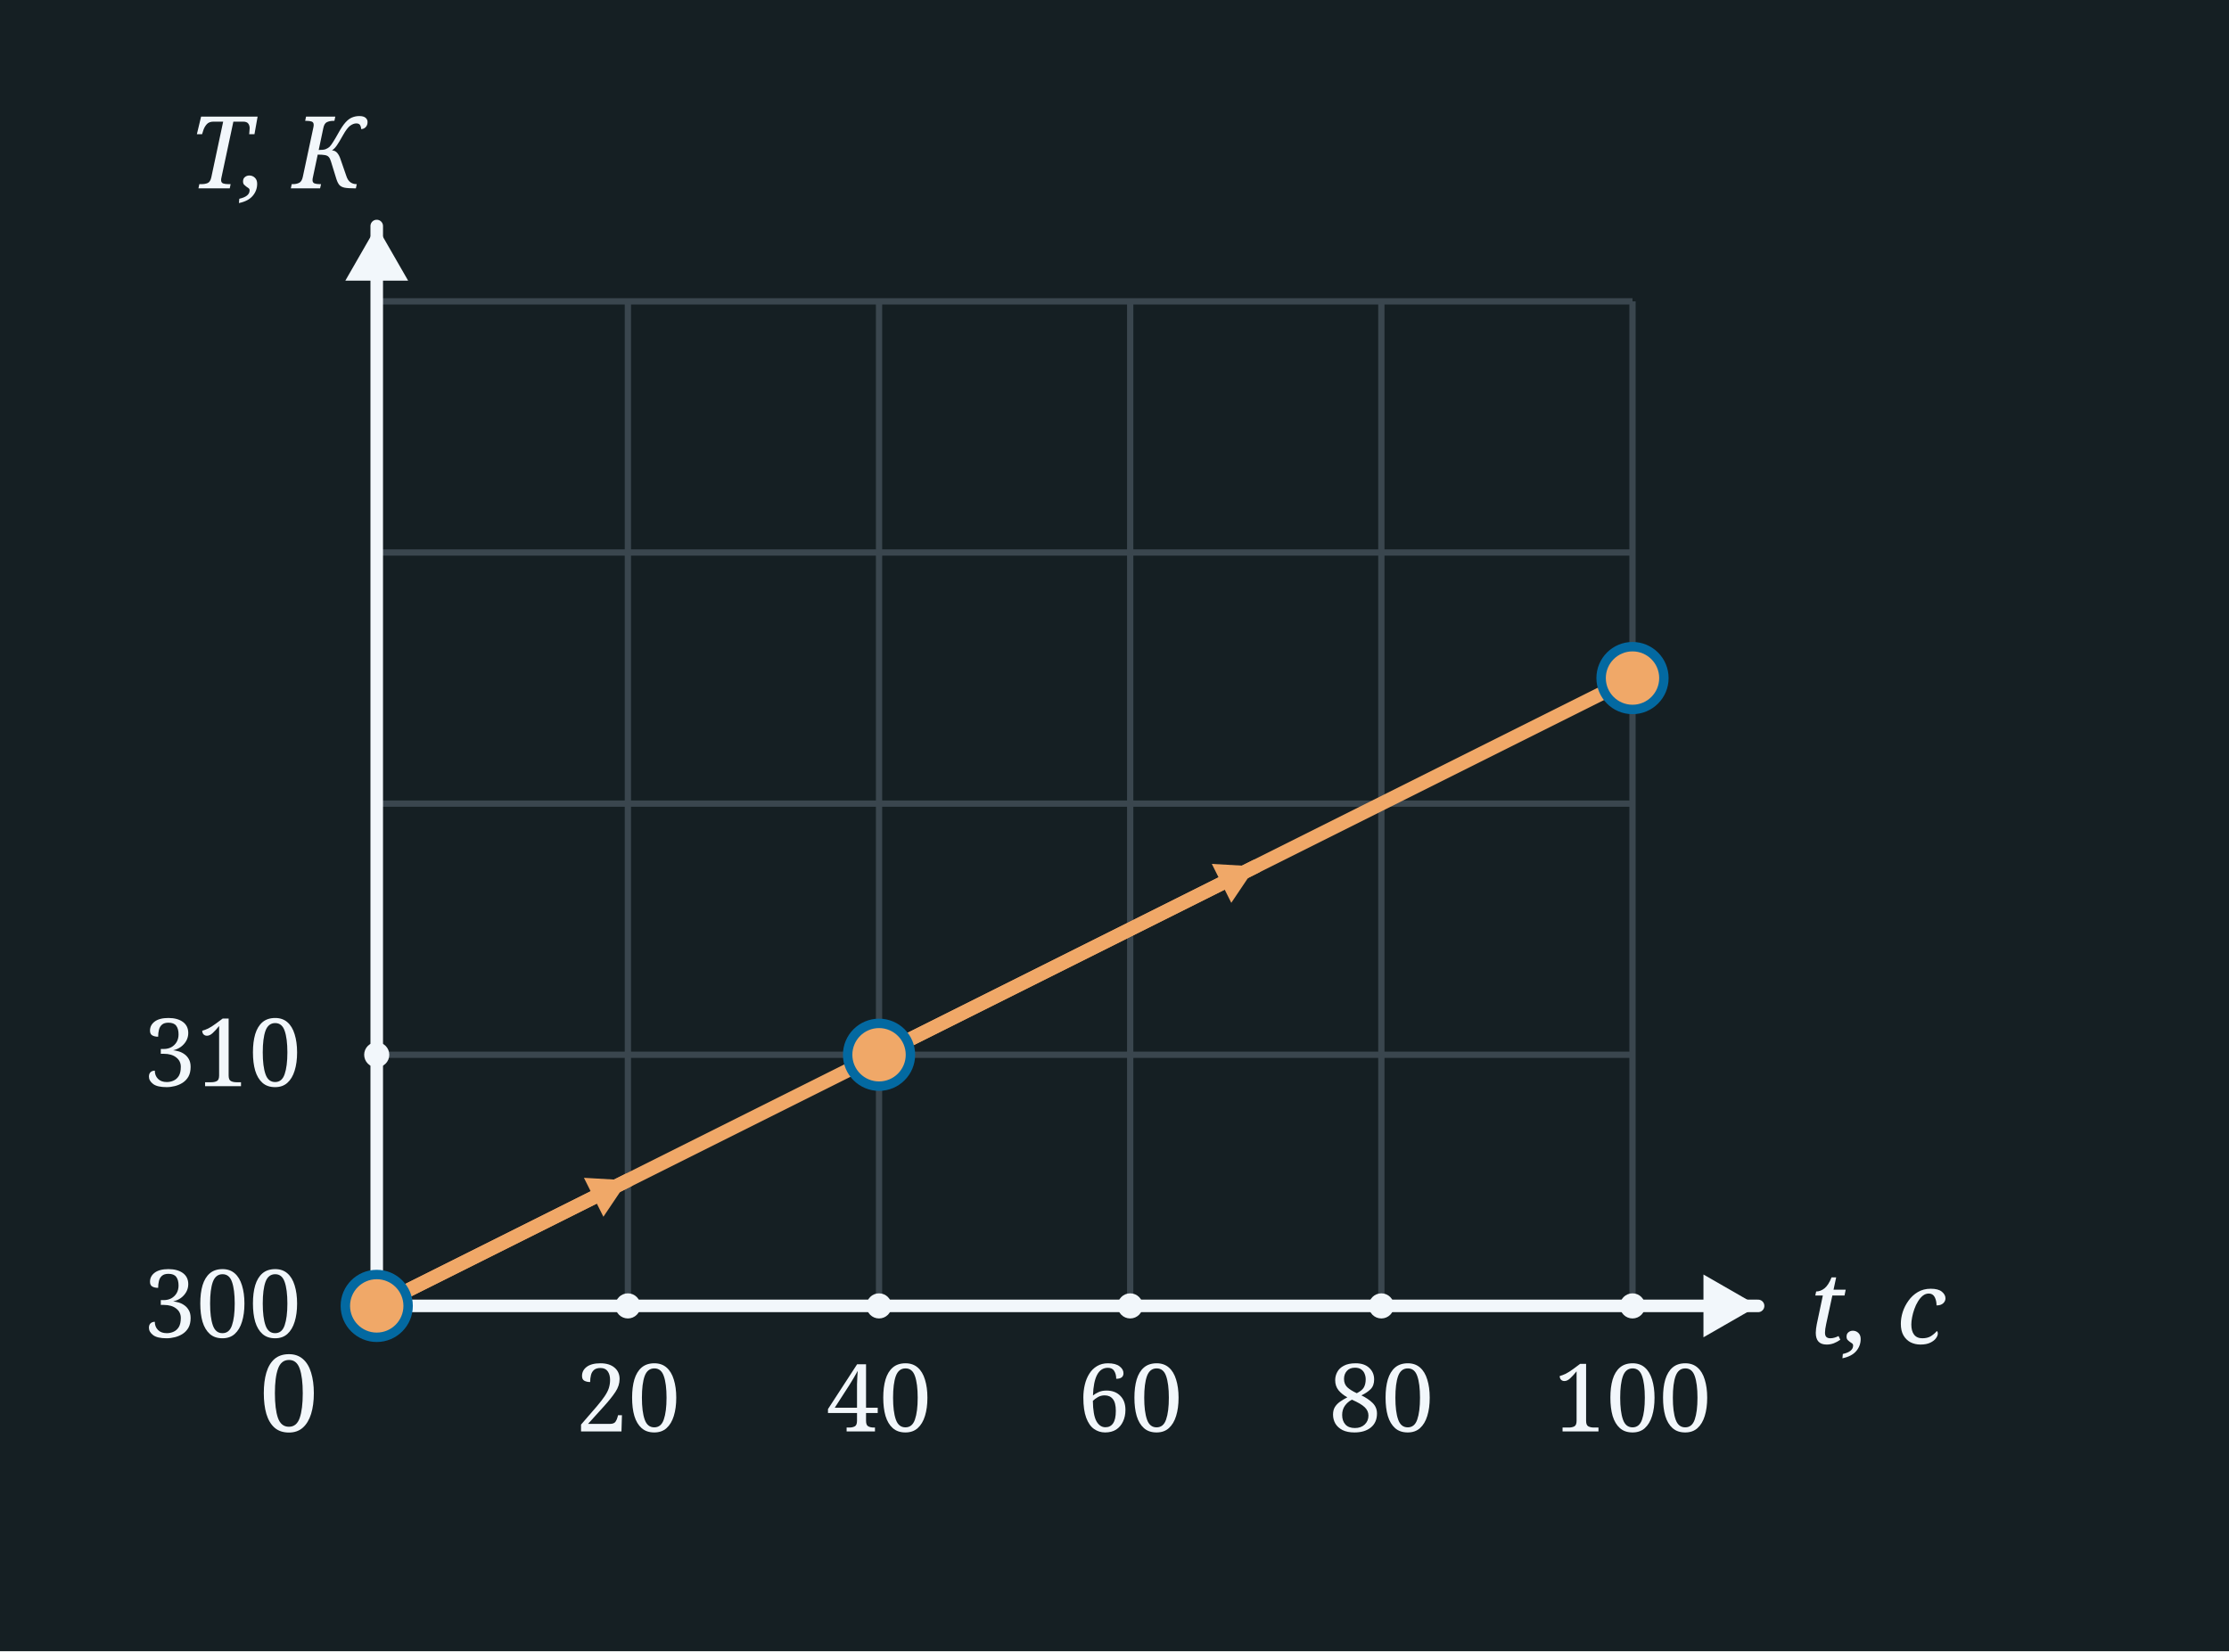
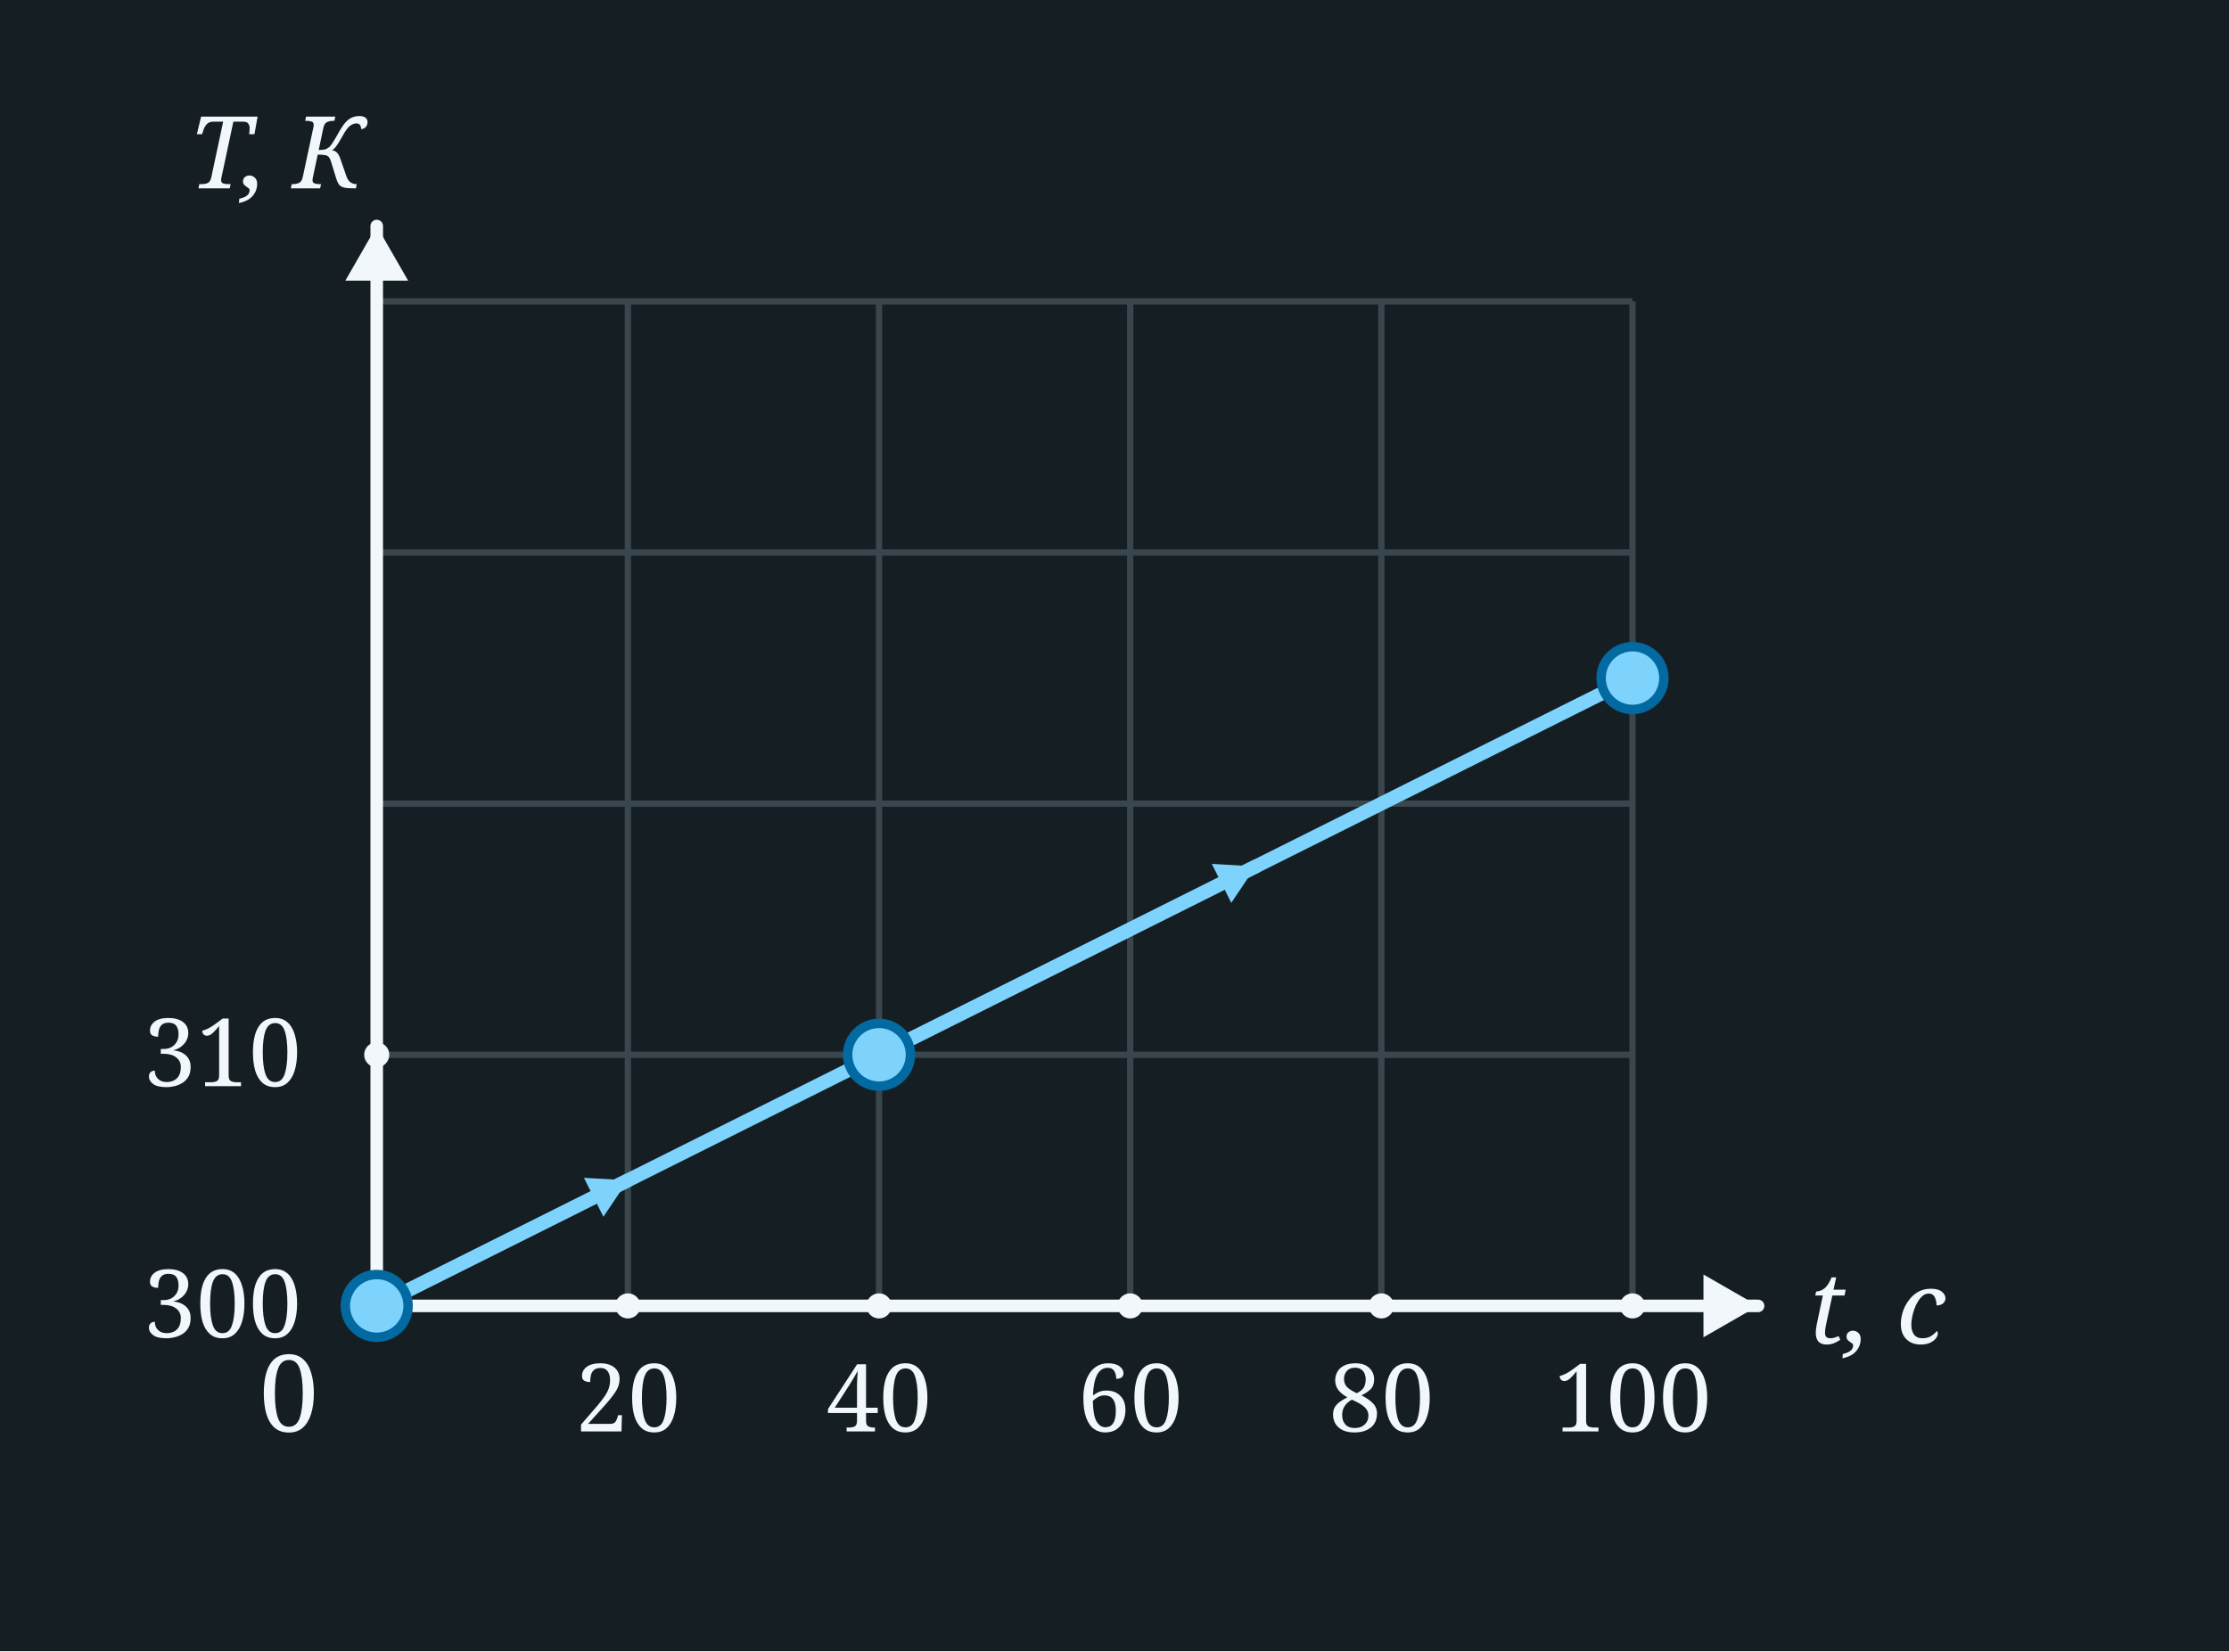
<svg xmlns="http://www.w3.org/2000/svg" width="355" height="263" viewBox="0 0 355 263">
  <rect x="0" y="0" width="355" height="263" fill="#151F23" />
  <line x1="60" y1="48" x2="60" y2="208" stroke="#3A464E" stroke-width="1" />
  <line x1="100" y1="48" x2="100" y2="208" stroke="#3A464E" stroke-width="1" />
  <line x1="140" y1="48" x2="140" y2="208" stroke="#3A464E" stroke-width="1" />
  <line x1="180" y1="48" x2="180" y2="208" stroke="#3A464E" stroke-width="1" />
  <line x1="220" y1="48" x2="220" y2="208" stroke="#3A464E" stroke-width="1" />
  <line x1="260" y1="48" x2="260" y2="208" stroke="#3A464E" stroke-width="1" />
  <line x1="60" y1="48" x2="260" y2="48" stroke="#3A464E" stroke-width="1" />
  <line x1="60" y1="88" x2="260" y2="88" stroke="#3A464E" stroke-width="1" />
  <line x1="60" y1="128" x2="260" y2="128" stroke="#3A464E" stroke-width="1" />
  <line x1="60" y1="168" x2="260" y2="168" stroke="#3A464E" stroke-width="1" />
  <line x1="60" y1="208" x2="260" y2="208" stroke="#3A464E" stroke-width="1" />
  <line x1="60.0" y1="208.0" x2="60.0" y2="36.0" stroke="#F2F7FB" stroke-width="2" stroke-linecap="round" />
  <polygon points="60.0,36.0 65.0,44.7 55.0,44.7" fill="#F2F7FB" />
  <line x1="60.0" y1="208.0" x2="280.0" y2="208.0" stroke="#F2F7FB" stroke-width="2" stroke-linecap="round" />
  <polygon points="280.0,208.0 271.3,213.0 271.3,203.0" fill="#F2F7FB" />
  <text x="46.0" y="228.0" font-family="Georgia, serif" font-weight="normal" font-size="17" fill="#F2F7FB" text-anchor="middle">0</text>
  <text x="44.0" y="30.0" font-family="Georgia, serif" font-style="italic" font-weight="normal" font-size="16" fill="#F2F7FB" text-anchor="middle">T, К</text>
  <text x="288.0" y="214.0" font-family="Georgia, serif" font-style="italic" font-weight="normal" font-size="16" fill="#F2F7FB" text-anchor="start">t, с</text>
  <circle cx="100" cy="208" r="2" fill="#F2F7FB" />
  <text x="100.0" y="228.0" font-family="Georgia, serif" font-weight="normal" font-size="15" fill="#F2F7FB" text-anchor="middle">20</text>
  <circle cx="140" cy="208" r="2" fill="#F2F7FB" />
  <text x="140.0" y="228.0" font-family="Georgia, serif" font-weight="normal" font-size="15" fill="#F2F7FB" text-anchor="middle">40</text>
  <circle cx="180" cy="208" r="2" fill="#F2F7FB" />
  <text x="180.0" y="228.0" font-family="Georgia, serif" font-weight="normal" font-size="15" fill="#F2F7FB" text-anchor="middle">60</text>
  <circle cx="220" cy="208" r="2" fill="#F2F7FB" />
  <text x="220.0" y="228.0" font-family="Georgia, serif" font-weight="normal" font-size="15" fill="#F2F7FB" text-anchor="middle">80</text>
  <circle cx="260" cy="208" r="2" fill="#F2F7FB" />
  <text x="260.0" y="228.0" font-family="Georgia, serif" font-weight="normal" font-size="15" fill="#F2F7FB" text-anchor="middle">100</text>
  <circle cx="60" cy="208" r="2" fill="#F2F7FB" />
  <text x="48.0" y="213.0" font-family="Georgia, serif" font-weight="normal" font-size="15" fill="#F2F7FB" text-anchor="end">300</text>
  <circle cx="60" cy="168" r="2" fill="#F2F7FB" />
  <text x="48.0" y="173.0" font-family="Georgia, serif" font-weight="normal" font-size="15" fill="#F2F7FB" text-anchor="end">310</text>
-   <line x1="60" y1="208" x2="140" y2="168" stroke="#f0a868" stroke-width="2.2" />
-   <line x1="60.0" y1="208.0" x2="100.0" y2="188.0" stroke="#f0a868" stroke-width="2.2" stroke-linecap="round" />
-   <polygon points="100.0,188.0 96.1,193.8 93.0,187.6" fill="#f0a868" />
-   <line x1="140" y1="168" x2="260" y2="108.0" stroke="#f0a868" stroke-width="2.2" />
-   <line x1="140.0" y1="168.0" x2="200.0" y2="138.0" stroke="#f0a868" stroke-width="2.2" stroke-linecap="round" />
-   <polygon points="200.0,138.0 196.1,143.8 193.0,137.6" fill="#f0a868" />
-   <circle cx="60.0" cy="208.0" r="5" fill="#f0a868" stroke="#0369a1" stroke-width="1.5" />
-   <circle cx="140.0" cy="168.0" r="5" fill="#f0a868" stroke="#0369a1" stroke-width="1.5" />
-   <circle cx="260.0" cy="108.0" r="5" fill="#f0a868" stroke="#0369a1" stroke-width="1.5" />
+   <line x1="60" y1="208" x2="140" y2="168" stroke="#7dd3fc" stroke-width="2.2" />
+   <line x1="60.0" y1="208.0" x2="100.0" y2="188.0" stroke="#7dd3fc" stroke-width="2.2" stroke-linecap="round" />
+   <polygon points="100.0,188.0 96.1,193.8 93.0,187.6" fill="#7dd3fc" />
+   <line x1="140" y1="168" x2="260" y2="108.0" stroke="#7dd3fc" stroke-width="2.2" />
+   <line x1="140.0" y1="168.0" x2="200.0" y2="138.0" stroke="#7dd3fc" stroke-width="2.2" stroke-linecap="round" />
+   <polygon points="200.0,138.0 196.1,143.8 193.0,137.6" fill="#7dd3fc" />
+   <circle cx="60.0" cy="208.0" r="5" fill="#7dd3fc" stroke="#0369a1" stroke-width="1.5" />
+   <circle cx="140.0" cy="168.0" r="5" fill="#7dd3fc" stroke="#0369a1" stroke-width="1.5" />
+   <circle cx="260.0" cy="108.0" r="5" fill="#7dd3fc" stroke="#0369a1" stroke-width="1.5" />
</svg>
